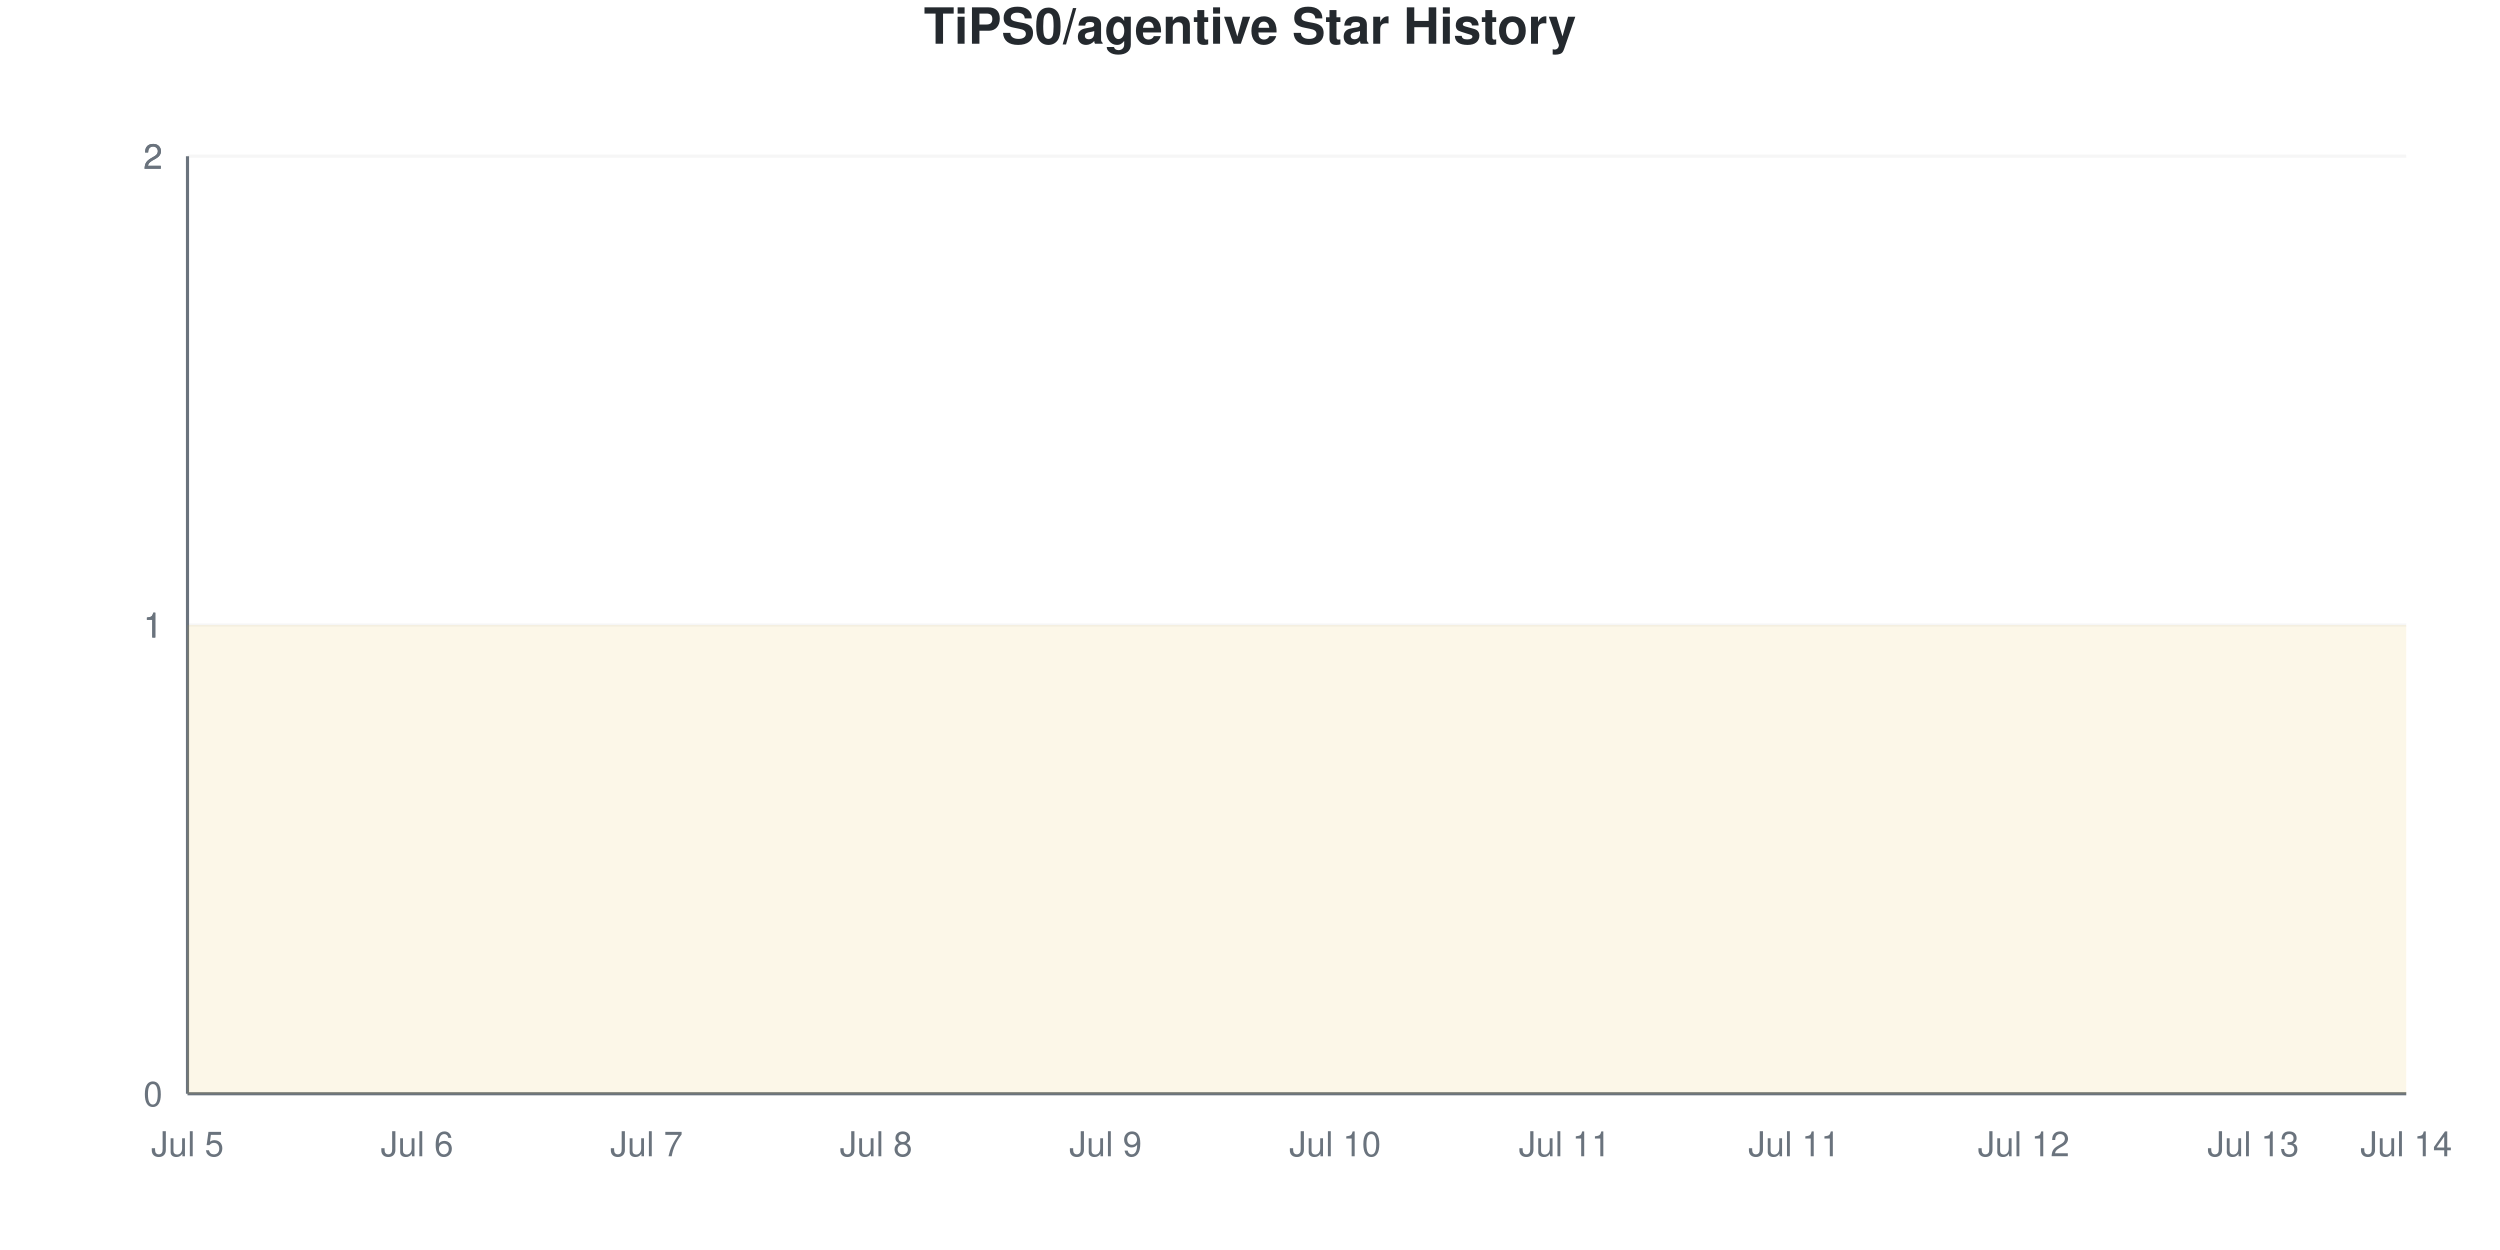
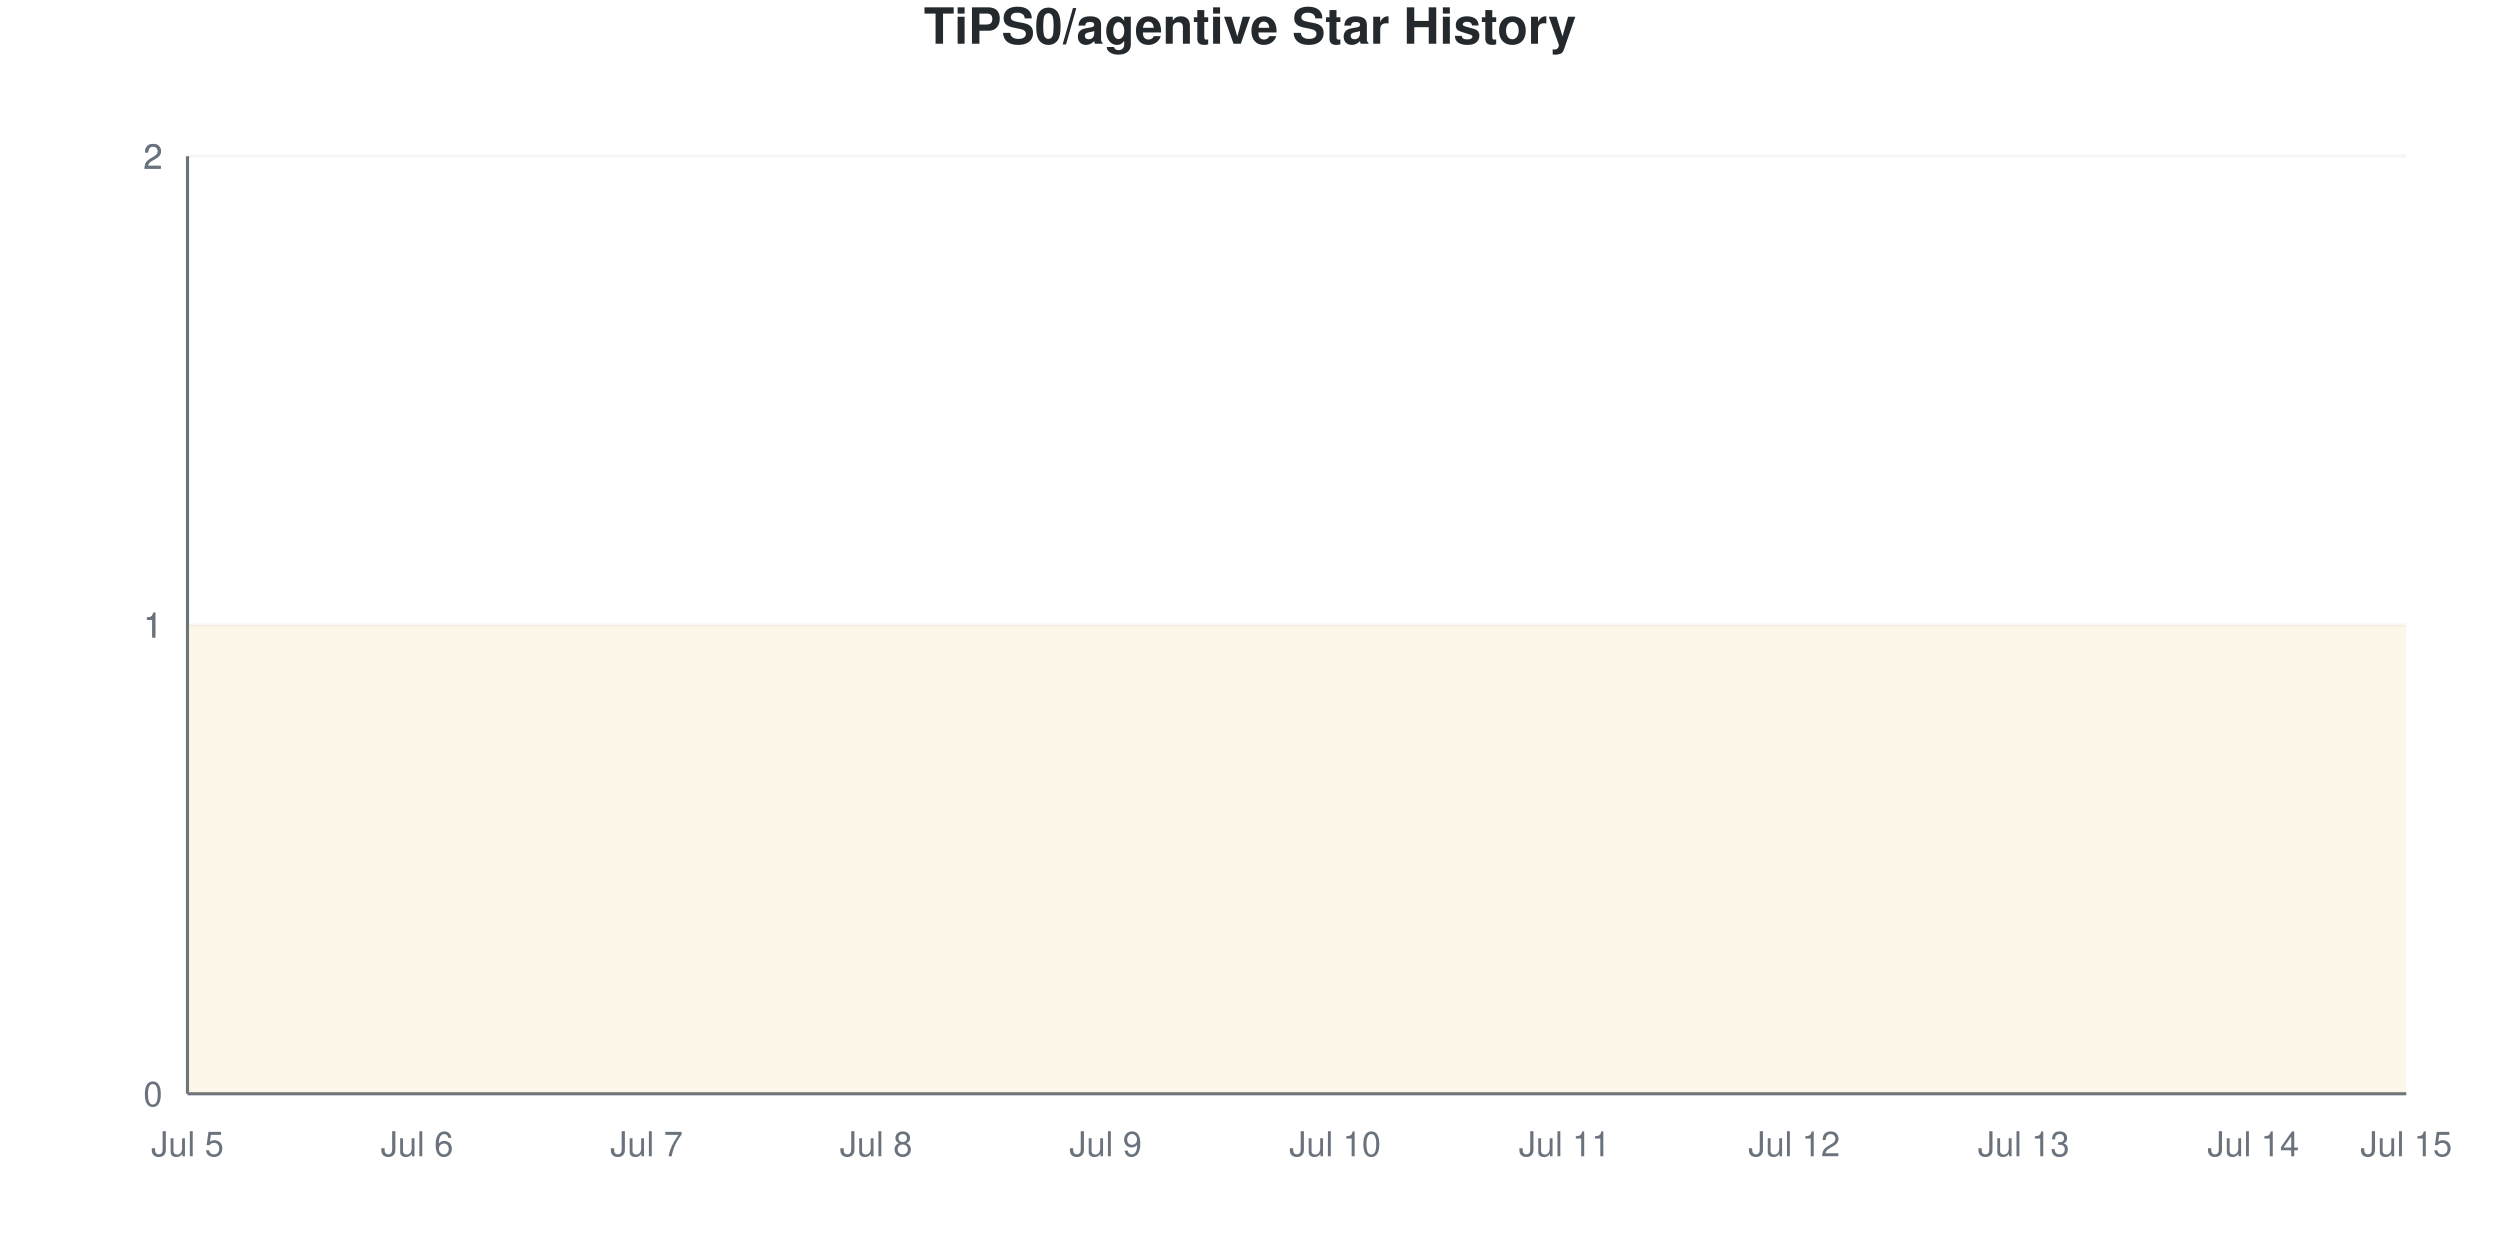
<svg xmlns="http://www.w3.org/2000/svg" viewBox="0 0 800 400" width="800" height="400">
  <style>
    @keyframes drawLine {
      to { stroke-dashoffset: 0; }
    }
    @keyframes fadeInPoint {
      from { opacity: 0; }
      to { opacity: 1; }
    }
    .data-line-0 {
      stroke-dasharray: 1290;
      stroke-dashoffset: 1290;
      animation: drawLine 2s ease-out forwards;
    }
    .data-point {
      opacity: 0;
      animation: fadeInPoint 0.5s ease-out forwards;
    }
    .chart-bg { fill: #fff; }
    .chart-text { fill: #24292e; }
    .chart-muted { fill: #6a737d; }
    .chart-grid { stroke: #eee; }
    .chart-axis { stroke: #6a737d; }
    @media (prefers-color-scheme: dark) {
      .chart-bg { fill: #0d1117; }
      .chart-text { fill: #e6edf3; }
      .chart-muted { fill: #8b949e; }
      .chart-grid { stroke: #21262d; }
      .chart-axis { stroke: #8b949e; }
    }
  </style>
  <rect width="800" height="400" class="chart-bg" />
  <text x="400" y="14" text-anchor="middle" class="chart-text" font-size="16" font-weight="bold" font-family="-apple-system, BlinkMacSystemFont, 'Segoe UI', Helvetica, Arial, sans-serif">TiPS0/agentive Star History</text>
  <g class="grid">
    <line x1="60" y1="350" x2="770" y2="350" class="chart-grid" stroke-opacity="0.3" />
    <text x="52" y="354" text-anchor="end" class="chart-muted" font-size="11" font-family="-apple-system, BlinkMacSystemFont, 'Segoe UI', Helvetica, Arial, sans-serif">0</text>
    <line x1="60" y1="200" x2="770" y2="200" class="chart-grid" stroke-opacity="0.3" />
    <text x="52" y="204" text-anchor="end" class="chart-muted" font-size="11" font-family="-apple-system, BlinkMacSystemFont, 'Segoe UI', Helvetica, Arial, sans-serif">1</text>
    <line x1="60" y1="200" x2="770" y2="200" class="chart-grid" stroke-opacity="0.3" />
    <text x="52" y="204" text-anchor="end" class="chart-muted" font-size="11" font-family="-apple-system, BlinkMacSystemFont, 'Segoe UI', Helvetica, Arial, sans-serif">1</text>
    <line x1="60" y1="50" x2="770" y2="50" class="chart-grid" stroke-opacity="0.3" />
    <text x="52" y="54" text-anchor="end" class="chart-muted" font-size="11" font-family="-apple-system, BlinkMacSystemFont, 'Segoe UI', Helvetica, Arial, sans-serif">2</text>
    <line x1="60" y1="50" x2="770" y2="50" class="chart-grid" stroke-opacity="0.3" />
    <text x="52" y="54" text-anchor="end" class="chart-muted" font-size="11" font-family="-apple-system, BlinkMacSystemFont, 'Segoe UI', Helvetica, Arial, sans-serif">2</text>
  </g>
  <g class="milestones">
    
  </g>
  <g class="x-axis">
    <text x="60" y="370" text-anchor="middle" class="chart-muted" font-size="11" font-family="-apple-system, BlinkMacSystemFont, 'Segoe UI', Helvetica, Arial, sans-serif">Jul 5</text>
    <text x="133.448" y="370" text-anchor="middle" class="chart-muted" font-size="11" font-family="-apple-system, BlinkMacSystemFont, 'Segoe UI', Helvetica, Arial, sans-serif">Jul 6</text>
    <text x="206.897" y="370" text-anchor="middle" class="chart-muted" font-size="11" font-family="-apple-system, BlinkMacSystemFont, 'Segoe UI', Helvetica, Arial, sans-serif">Jul 7</text>
    <text x="280.345" y="370" text-anchor="middle" class="chart-muted" font-size="11" font-family="-apple-system, BlinkMacSystemFont, 'Segoe UI', Helvetica, Arial, sans-serif">Jul 8</text>
    <text x="353.793" y="370" text-anchor="middle" class="chart-muted" font-size="11" font-family="-apple-system, BlinkMacSystemFont, 'Segoe UI', Helvetica, Arial, sans-serif">Jul 9</text>
    <text x="427.241" y="370" text-anchor="middle" class="chart-muted" font-size="11" font-family="-apple-system, BlinkMacSystemFont, 'Segoe UI', Helvetica, Arial, sans-serif">Jul 10</text>
    <text x="500.69" y="370" text-anchor="middle" class="chart-muted" font-size="11" font-family="-apple-system, BlinkMacSystemFont, 'Segoe UI', Helvetica, Arial, sans-serif">Jul 11</text>
-     <text x="574.138" y="370" text-anchor="middle" class="chart-muted" font-size="11" font-family="-apple-system, BlinkMacSystemFont, 'Segoe UI', Helvetica, Arial, sans-serif">Jul 11</text>
-     <text x="647.586" y="370" text-anchor="middle" class="chart-muted" font-size="11" font-family="-apple-system, BlinkMacSystemFont, 'Segoe UI', Helvetica, Arial, sans-serif">Jul 12</text>
-     <text x="721.034" y="370" text-anchor="middle" class="chart-muted" font-size="11" font-family="-apple-system, BlinkMacSystemFont, 'Segoe UI', Helvetica, Arial, sans-serif">Jul 13</text>
-     <text x="770" y="370" text-anchor="middle" class="chart-muted" font-size="11" font-family="-apple-system, BlinkMacSystemFont, 'Segoe UI', Helvetica, Arial, sans-serif">Jul 14</text>
+     <text x="574.138" y="370" text-anchor="middle" class="chart-muted" font-size="11" font-family="-apple-system, BlinkMacSystemFont, 'Segoe UI', Helvetica, Arial, sans-serif">Jul 12</text>
+     <text x="647.586" y="370" text-anchor="middle" class="chart-muted" font-size="11" font-family="-apple-system, BlinkMacSystemFont, 'Segoe UI', Helvetica, Arial, sans-serif">Jul 13</text>
+     <text x="721.034" y="370" text-anchor="middle" class="chart-muted" font-size="11" font-family="-apple-system, BlinkMacSystemFont, 'Segoe UI', Helvetica, Arial, sans-serif">Jul 14</text>
+     <text x="770" y="370" text-anchor="middle" class="chart-muted" font-size="11" font-family="-apple-system, BlinkMacSystemFont, 'Segoe UI', Helvetica, Arial, sans-serif">Jul 15</text>
  </g>
  <line x1="60" y1="50" x2="60" y2="350" class="chart-axis" stroke-width="1" />
  <line x1="60" y1="350" x2="770" y2="350" class="chart-axis" stroke-width="1" />
  <path d="M60,350 L60,200 C68.161,200 76.322,200 84.483,200 C92.644,200 100.805,200 108.966,200 C117.126,200 125.287,200 133.448,200 C141.609,200 149.77,200 157.931,200 C166.092,200 174.253,200 182.414,200 C190.575,200 198.736,200 206.897,200 C215.057,200 223.218,200 231.379,200 C239.54,200 247.701,200 255.862,200 C264.023,200 272.184,200 280.345,200 C288.506,200 296.667,200 304.828,200 C312.989,200 321.149,200 329.31,200 C337.471,200 345.632,200 353.793,200 C361.954,200 370.115,200 378.276,200 C386.437,200 394.598,200 402.759,200 C410.92,200 419.08,200 427.241,200 C435.402,200 443.563,200 451.724,200 C459.885,200 468.046,200 476.207,200 C484.368,200 492.529,200 500.69,200 C508.851,200 517.011,200 525.172,200 C533.333,200 541.494,200 549.655,200 C557.816,200 565.977,200 574.138,200 C582.299,200 590.46,200 598.621,200 C606.782,200 614.943,200 623.103,200 C631.264,200 639.425,200 647.586,200 C655.747,200 663.908,200 672.069,200 C680.23,200 688.391,200 696.552,200 C704.713,200 712.874,200 721.034,200 C729.195,200 737.356,200 745.517,200 C753.678,200 761.839,200 770,200 L770,350 L60,350 Z" fill="#dfb317" fill-opacity="0.1" />
  <path d="M60,350 L60,200 C68.161,200 76.322,200 84.483,200 C92.644,200 100.805,200 108.966,200 C117.126,200 125.287,200 133.448,200 C141.609,200 149.77,200 157.931,200 C166.092,200 174.253,200 182.414,200 C190.575,200 198.736,200 206.897,200 C215.057,200 223.218,200 231.379,200 C239.54,200 247.701,200 255.862,200 C264.023,200 272.184,200 280.345,200 C288.506,200 296.667,200 304.828,200 C312.989,200 321.149,200 329.31,200 C337.471,200 345.632,200 353.793,200 C361.954,200 370.115,200 378.276,200 C386.437,200 394.598,200 402.759,200 C410.92,200 419.08,200 427.241,200 C435.402,200 443.563,200 451.724,200 C459.885,200 468.046,200 476.207,200 C484.368,200 492.529,200 500.69,200 C508.851,200 517.011,200 525.172,200 C533.333,200 541.494,200 549.655,200 C557.816,200 565.977,200 574.138,200 C582.299,200 590.46,200 598.621,200 C606.782,200 614.943,200 623.103,200 C631.264,200 639.425,200 647.586,200 C655.747,200 663.908,200 672.069,200 C680.23,200 688.391,200 696.552,200 C704.713,200 712.874,200 721.034,200 C729.195,200 737.356,200 745.517,200 C753.678,200 761.839,200 770,200" fill="none" stroke="#dfb317" stroke-width="2.5" class="data-line-0" />
  <g class="points">
    <circle cx="60" cy="200" r="4" fill="#dfb317" class="data-point" style="animation-delay: 1.50s" />
    <circle cx="84.483" cy="200" r="4" fill="#dfb317" class="data-point" style="animation-delay: 1.55s" />
    <circle cx="108.966" cy="200" r="4" fill="#dfb317" class="data-point" style="animation-delay: 1.60s" />
    <circle cx="133.448" cy="200" r="4" fill="#dfb317" class="data-point" style="animation-delay: 1.65s" />
    <circle cx="157.931" cy="200" r="4" fill="#dfb317" class="data-point" style="animation-delay: 1.70s" />
    <circle cx="182.414" cy="200" r="4" fill="#dfb317" class="data-point" style="animation-delay: 1.75s" />
    <circle cx="206.897" cy="200" r="4" fill="#dfb317" class="data-point" style="animation-delay: 1.80s" />
    <circle cx="231.379" cy="200" r="4" fill="#dfb317" class="data-point" style="animation-delay: 1.85s" />
    <circle cx="255.862" cy="200" r="4" fill="#dfb317" class="data-point" style="animation-delay: 1.90s" />
    <circle cx="280.345" cy="200" r="4" fill="#dfb317" class="data-point" style="animation-delay: 1.95s" />
    <circle cx="304.828" cy="200" r="4" fill="#dfb317" class="data-point" style="animation-delay: 2.00s" />
    <circle cx="329.31" cy="200" r="4" fill="#dfb317" class="data-point" style="animation-delay: 2.05s" />
    <circle cx="353.793" cy="200" r="4" fill="#dfb317" class="data-point" style="animation-delay: 2.10s" />
    <circle cx="378.276" cy="200" r="4" fill="#dfb317" class="data-point" style="animation-delay: 2.15s" />
    <circle cx="402.759" cy="200" r="4" fill="#dfb317" class="data-point" style="animation-delay: 2.20s" />
    <circle cx="427.241" cy="200" r="4" fill="#dfb317" class="data-point" style="animation-delay: 2.25s" />
    <circle cx="451.724" cy="200" r="4" fill="#dfb317" class="data-point" style="animation-delay: 2.30s" />
    <circle cx="476.207" cy="200" r="4" fill="#dfb317" class="data-point" style="animation-delay: 2.35s" />
    <circle cx="500.69" cy="200" r="4" fill="#dfb317" class="data-point" style="animation-delay: 2.40s" />
    <circle cx="525.172" cy="200" r="4" fill="#dfb317" class="data-point" style="animation-delay: 2.45s" />
    <circle cx="549.655" cy="200" r="4" fill="#dfb317" class="data-point" style="animation-delay: 2.50s" />
    <circle cx="574.138" cy="200" r="4" fill="#dfb317" class="data-point" style="animation-delay: 2.55s" />
    <circle cx="598.621" cy="200" r="4" fill="#dfb317" class="data-point" style="animation-delay: 2.60s" />
    <circle cx="623.103" cy="200" r="4" fill="#dfb317" class="data-point" style="animation-delay: 2.65s" />
    <circle cx="647.586" cy="200" r="4" fill="#dfb317" class="data-point" style="animation-delay: 2.70s" />
    <circle cx="672.069" cy="200" r="4" fill="#dfb317" class="data-point" style="animation-delay: 2.75s" />
    <circle cx="696.552" cy="200" r="4" fill="#dfb317" class="data-point" style="animation-delay: 2.80s" />
    <circle cx="721.034" cy="200" r="4" fill="#dfb317" class="data-point" style="animation-delay: 2.85s" />
    <circle cx="745.517" cy="200" r="4" fill="#dfb317" class="data-point" style="animation-delay: 2.90s" />
    <circle cx="770" cy="200" r="4" fill="#dfb317" class="data-point" style="animation-delay: 2.95s" />
  </g>
</svg>
